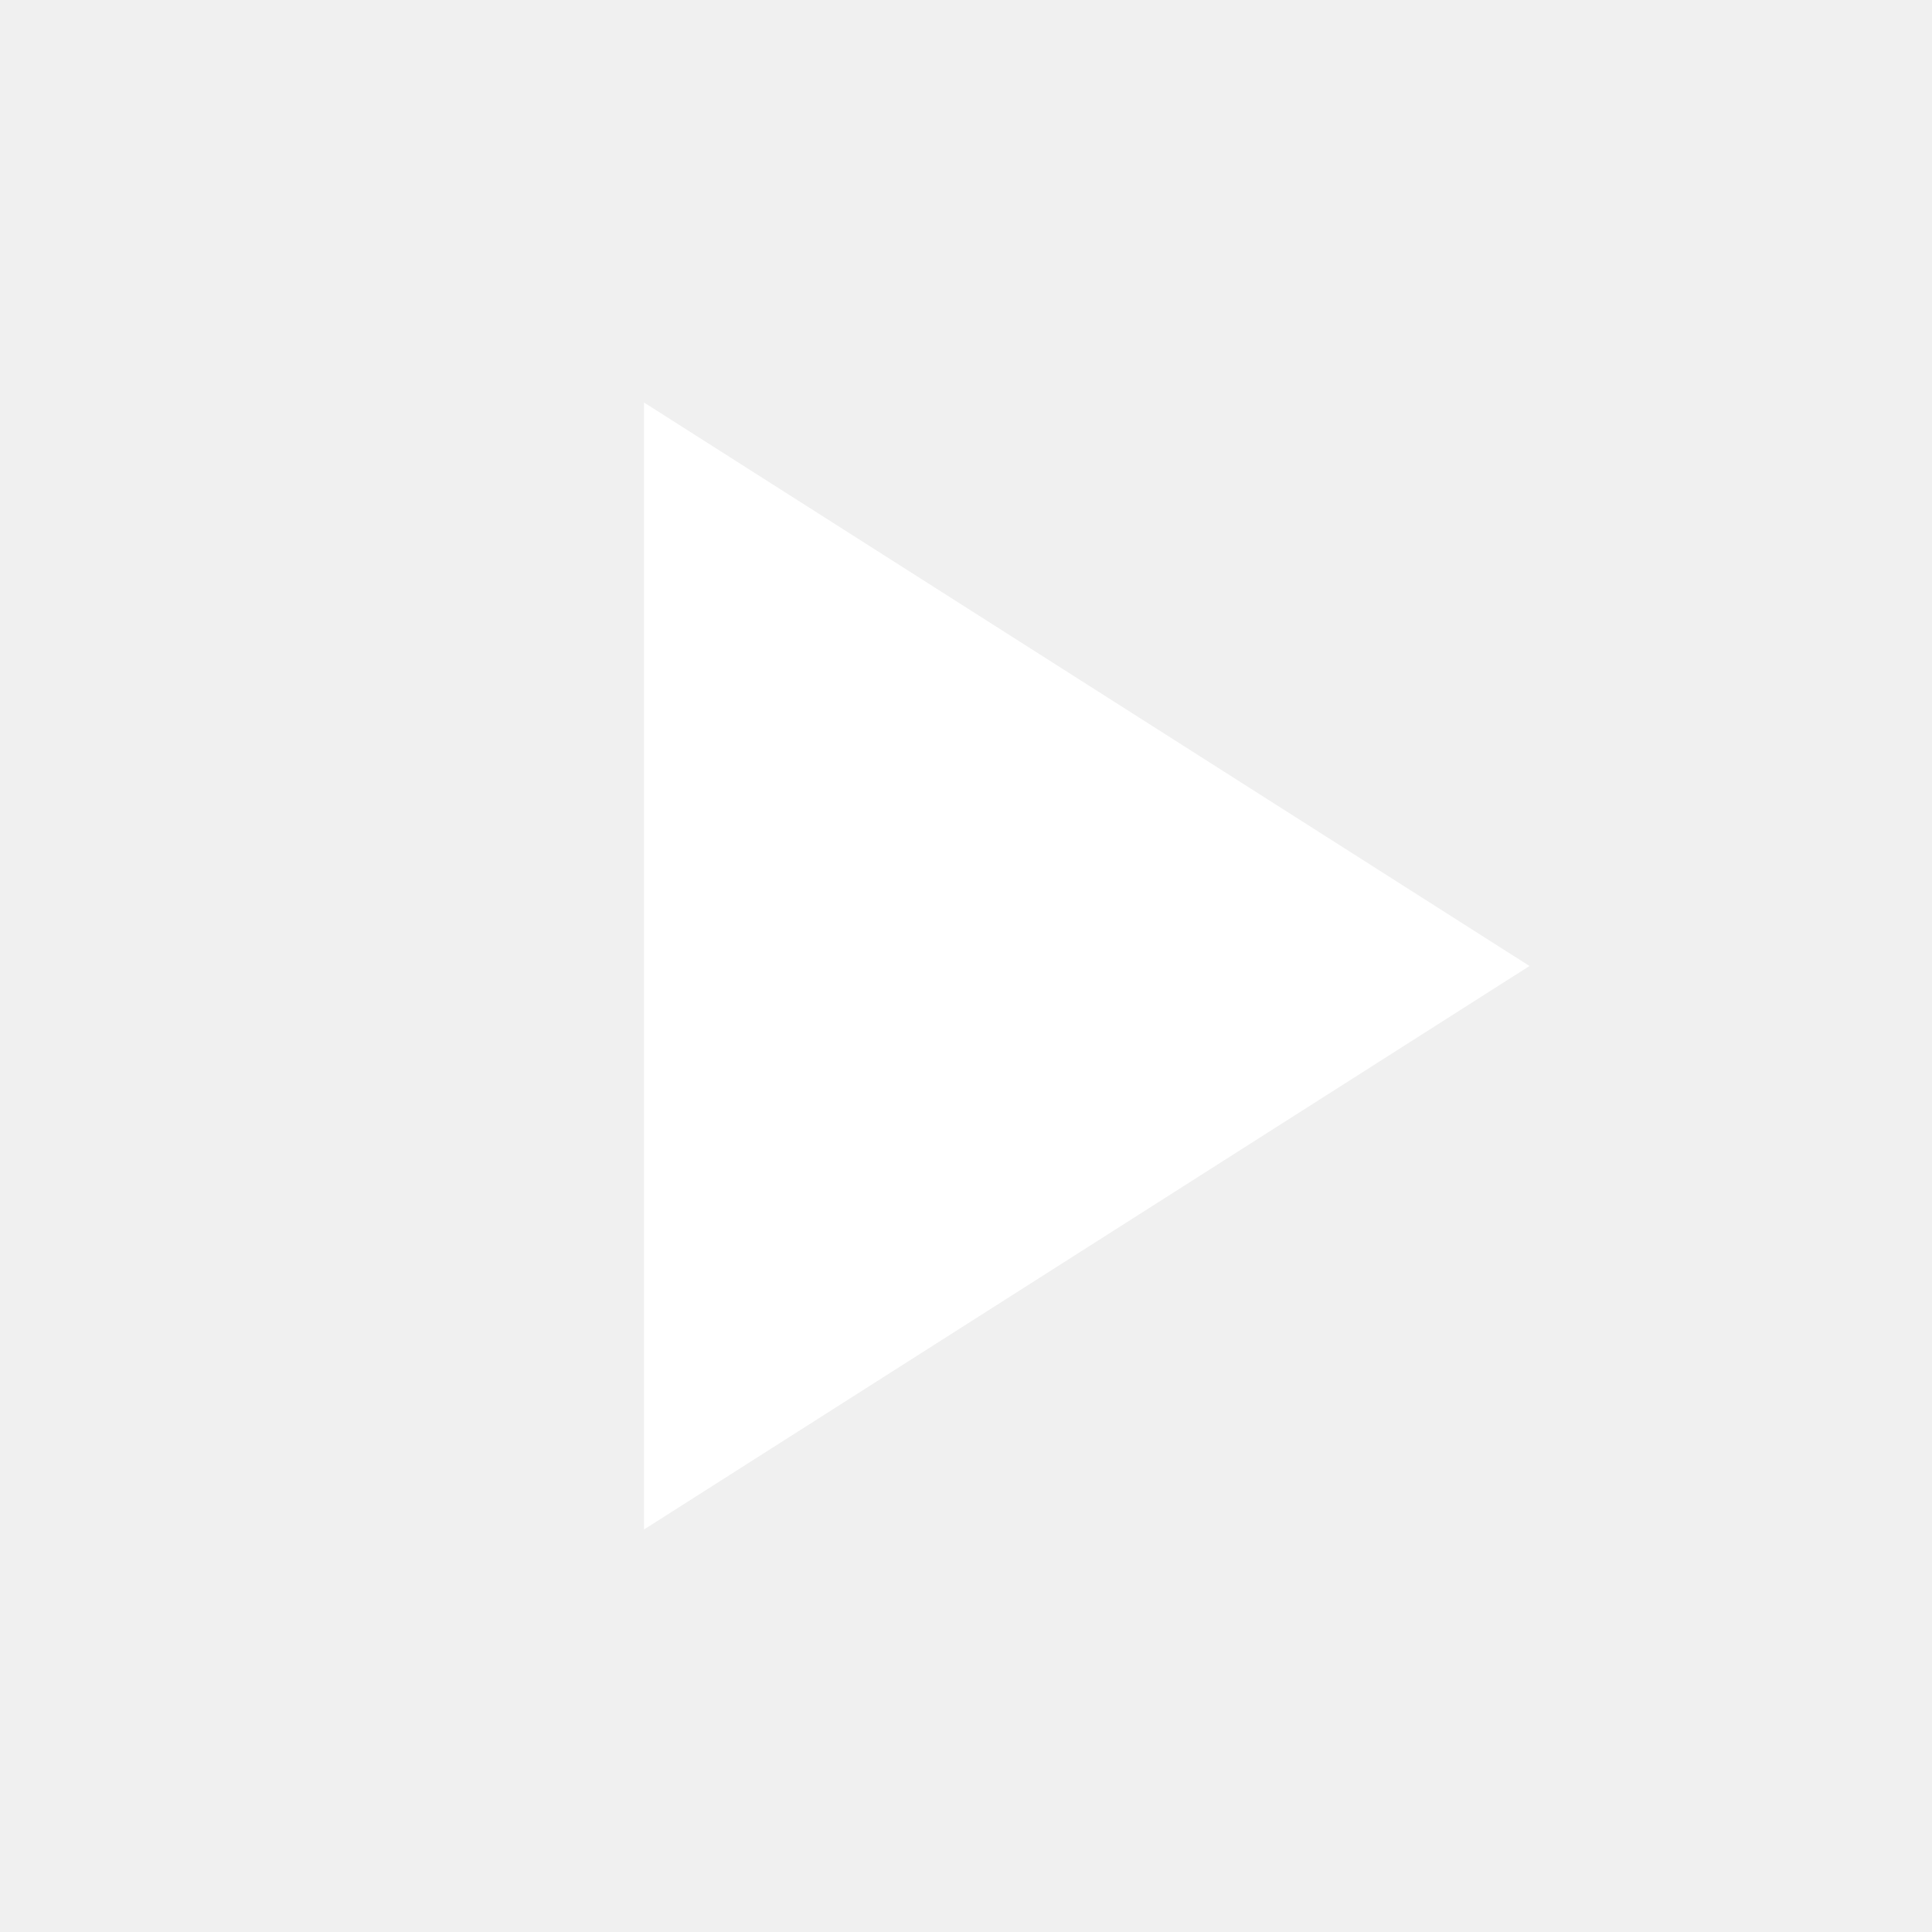
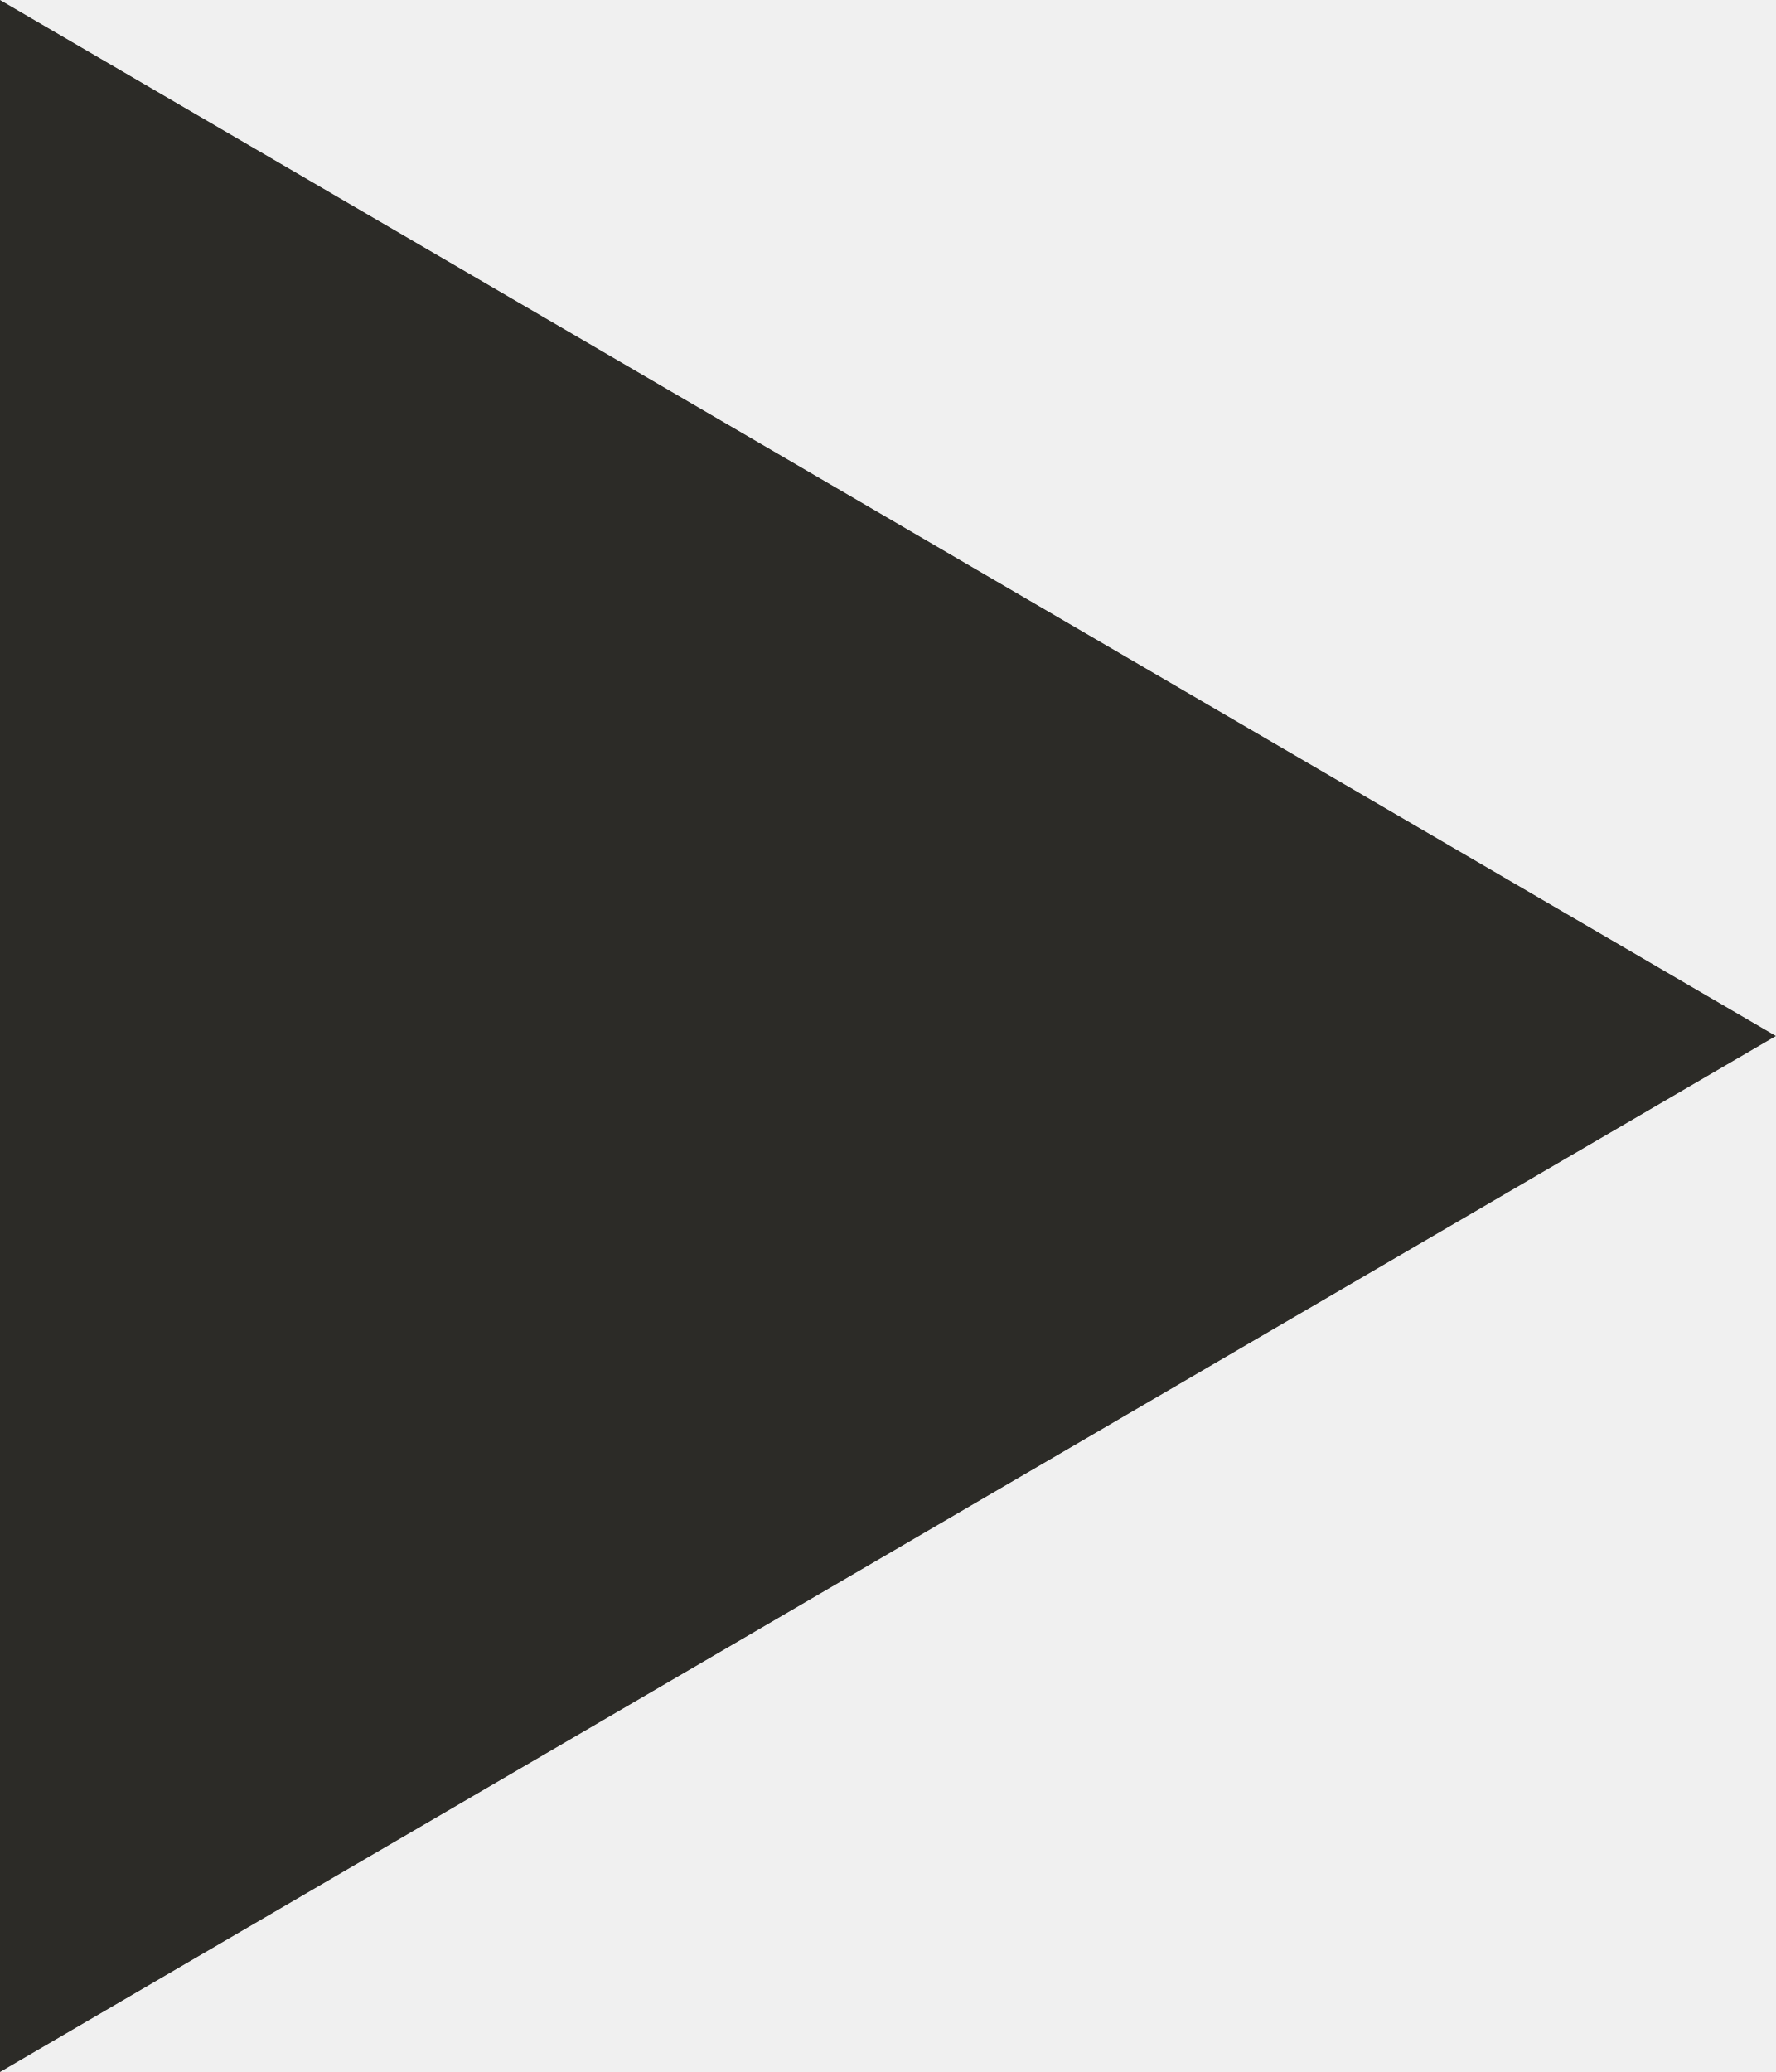
- <svg xmlns="http://www.w3.org/2000/svg" height="48" viewBox="0 0 48 48" width="48">
-   <path d="M-838-2232H562v3600H-838z" fill="none" />
-   <path d="M16 10v28l22-14z" fill="#fff" />
-   <path d="M0 0h48v48H0z" fill="none" />
+ <svg xmlns="http://www.w3.org/2000/svg" width="24" height="28" viewBox="0 0 24 28" fill="none">
+   <path d="M0 28V0L24 14L0 28Z" fill="#2C2B27" />
</svg>
